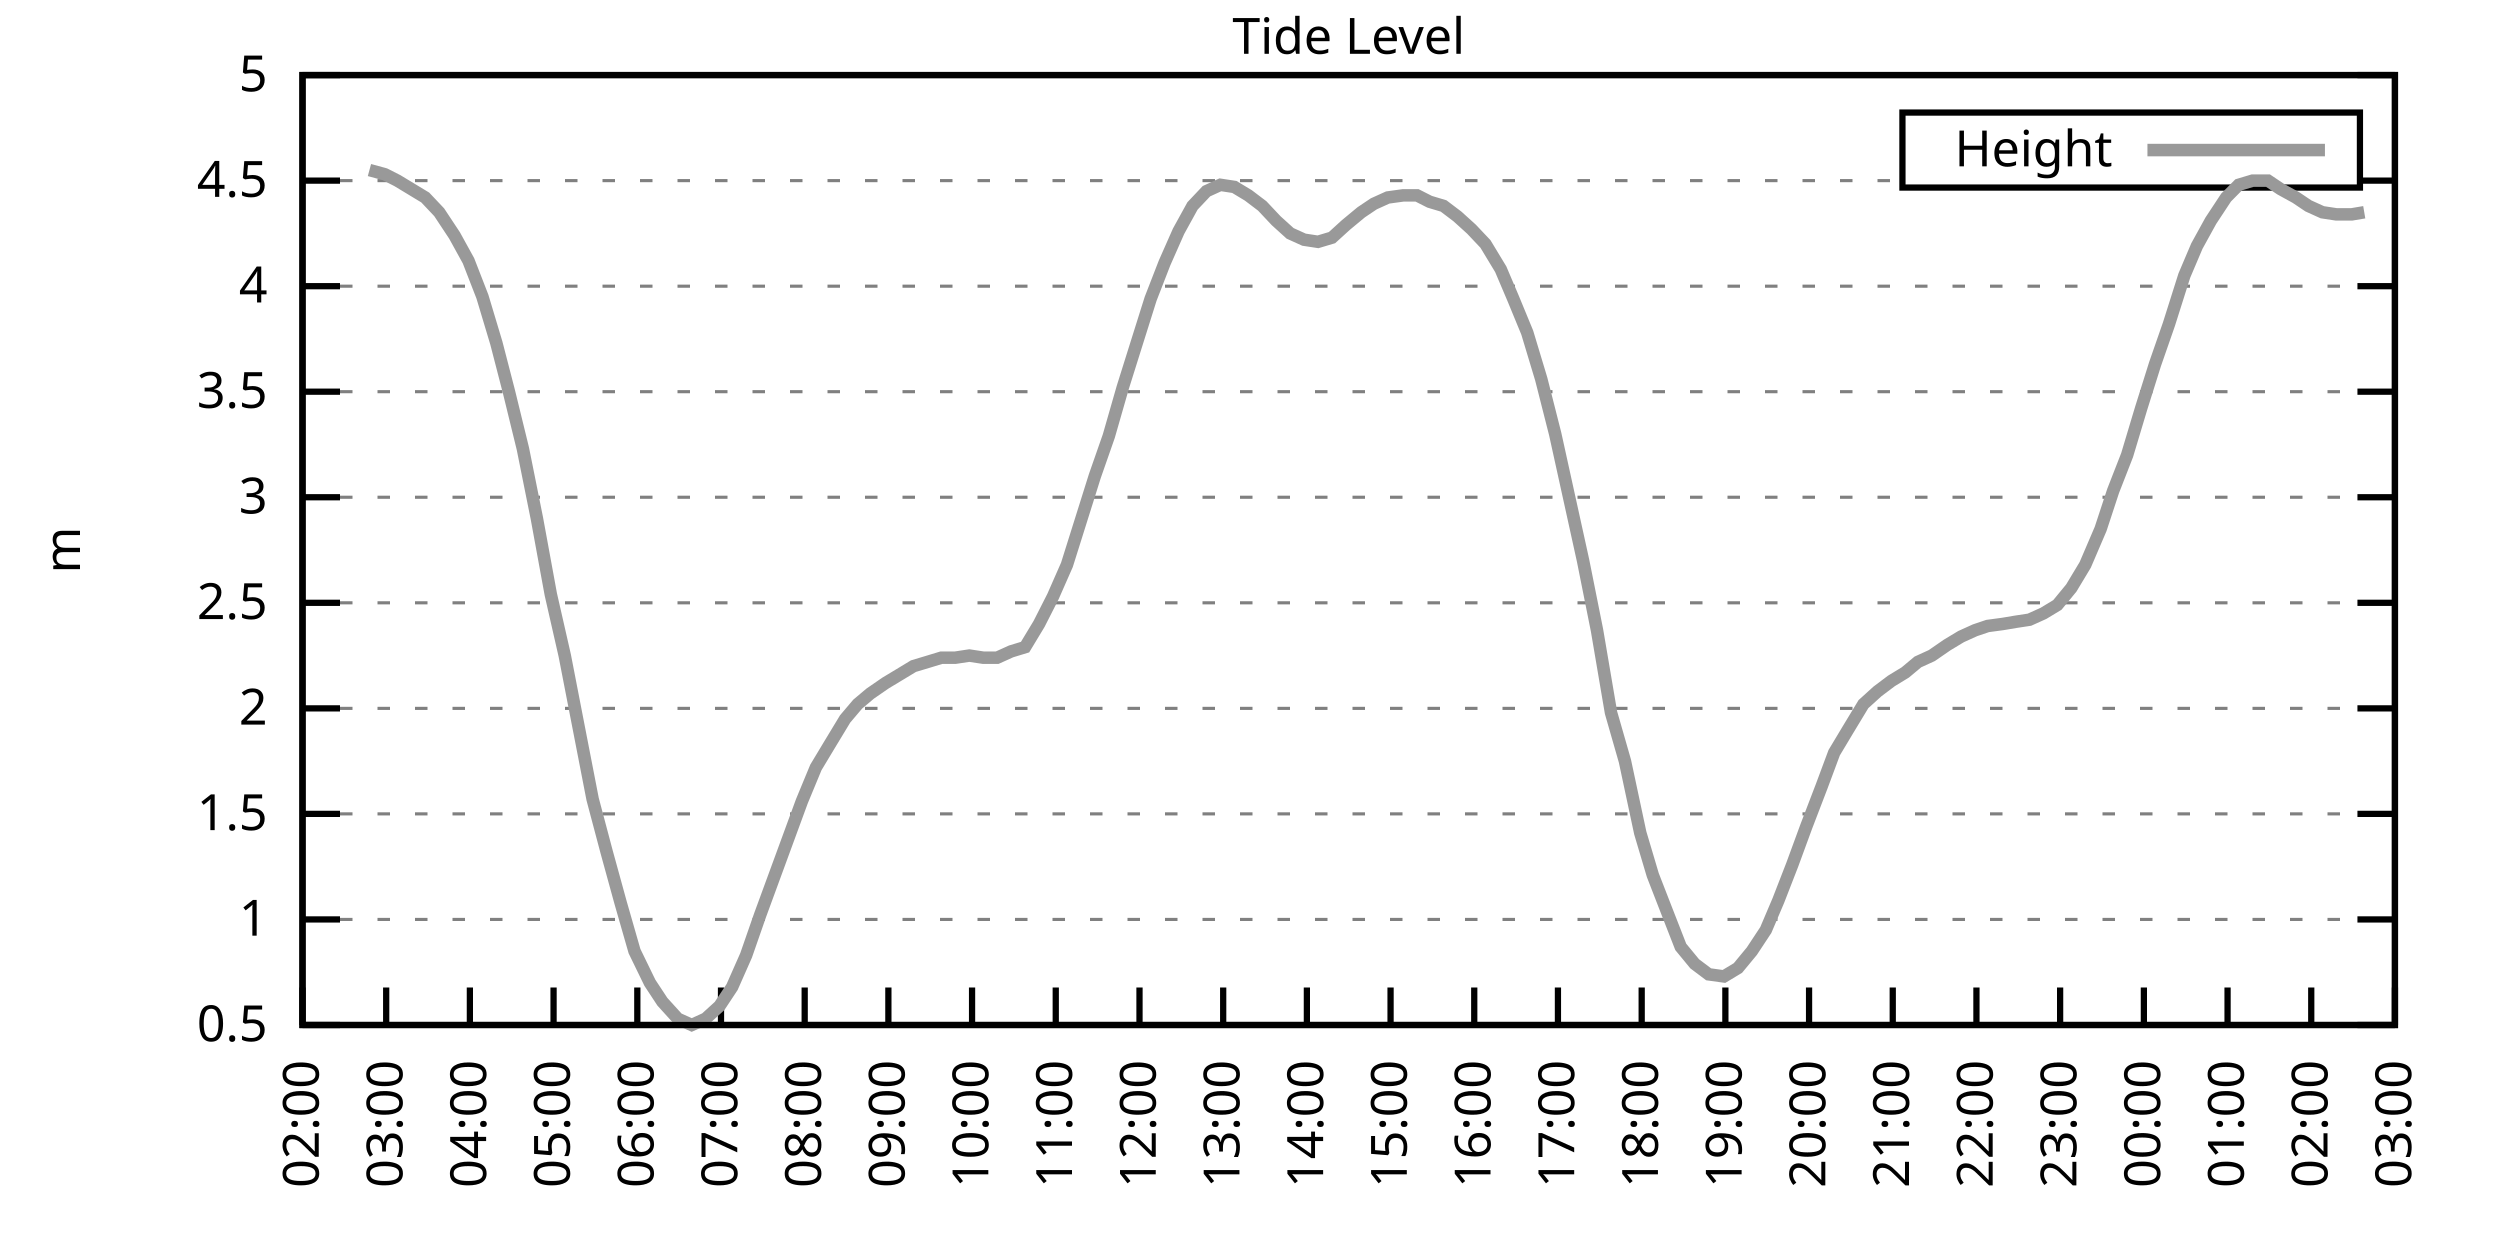
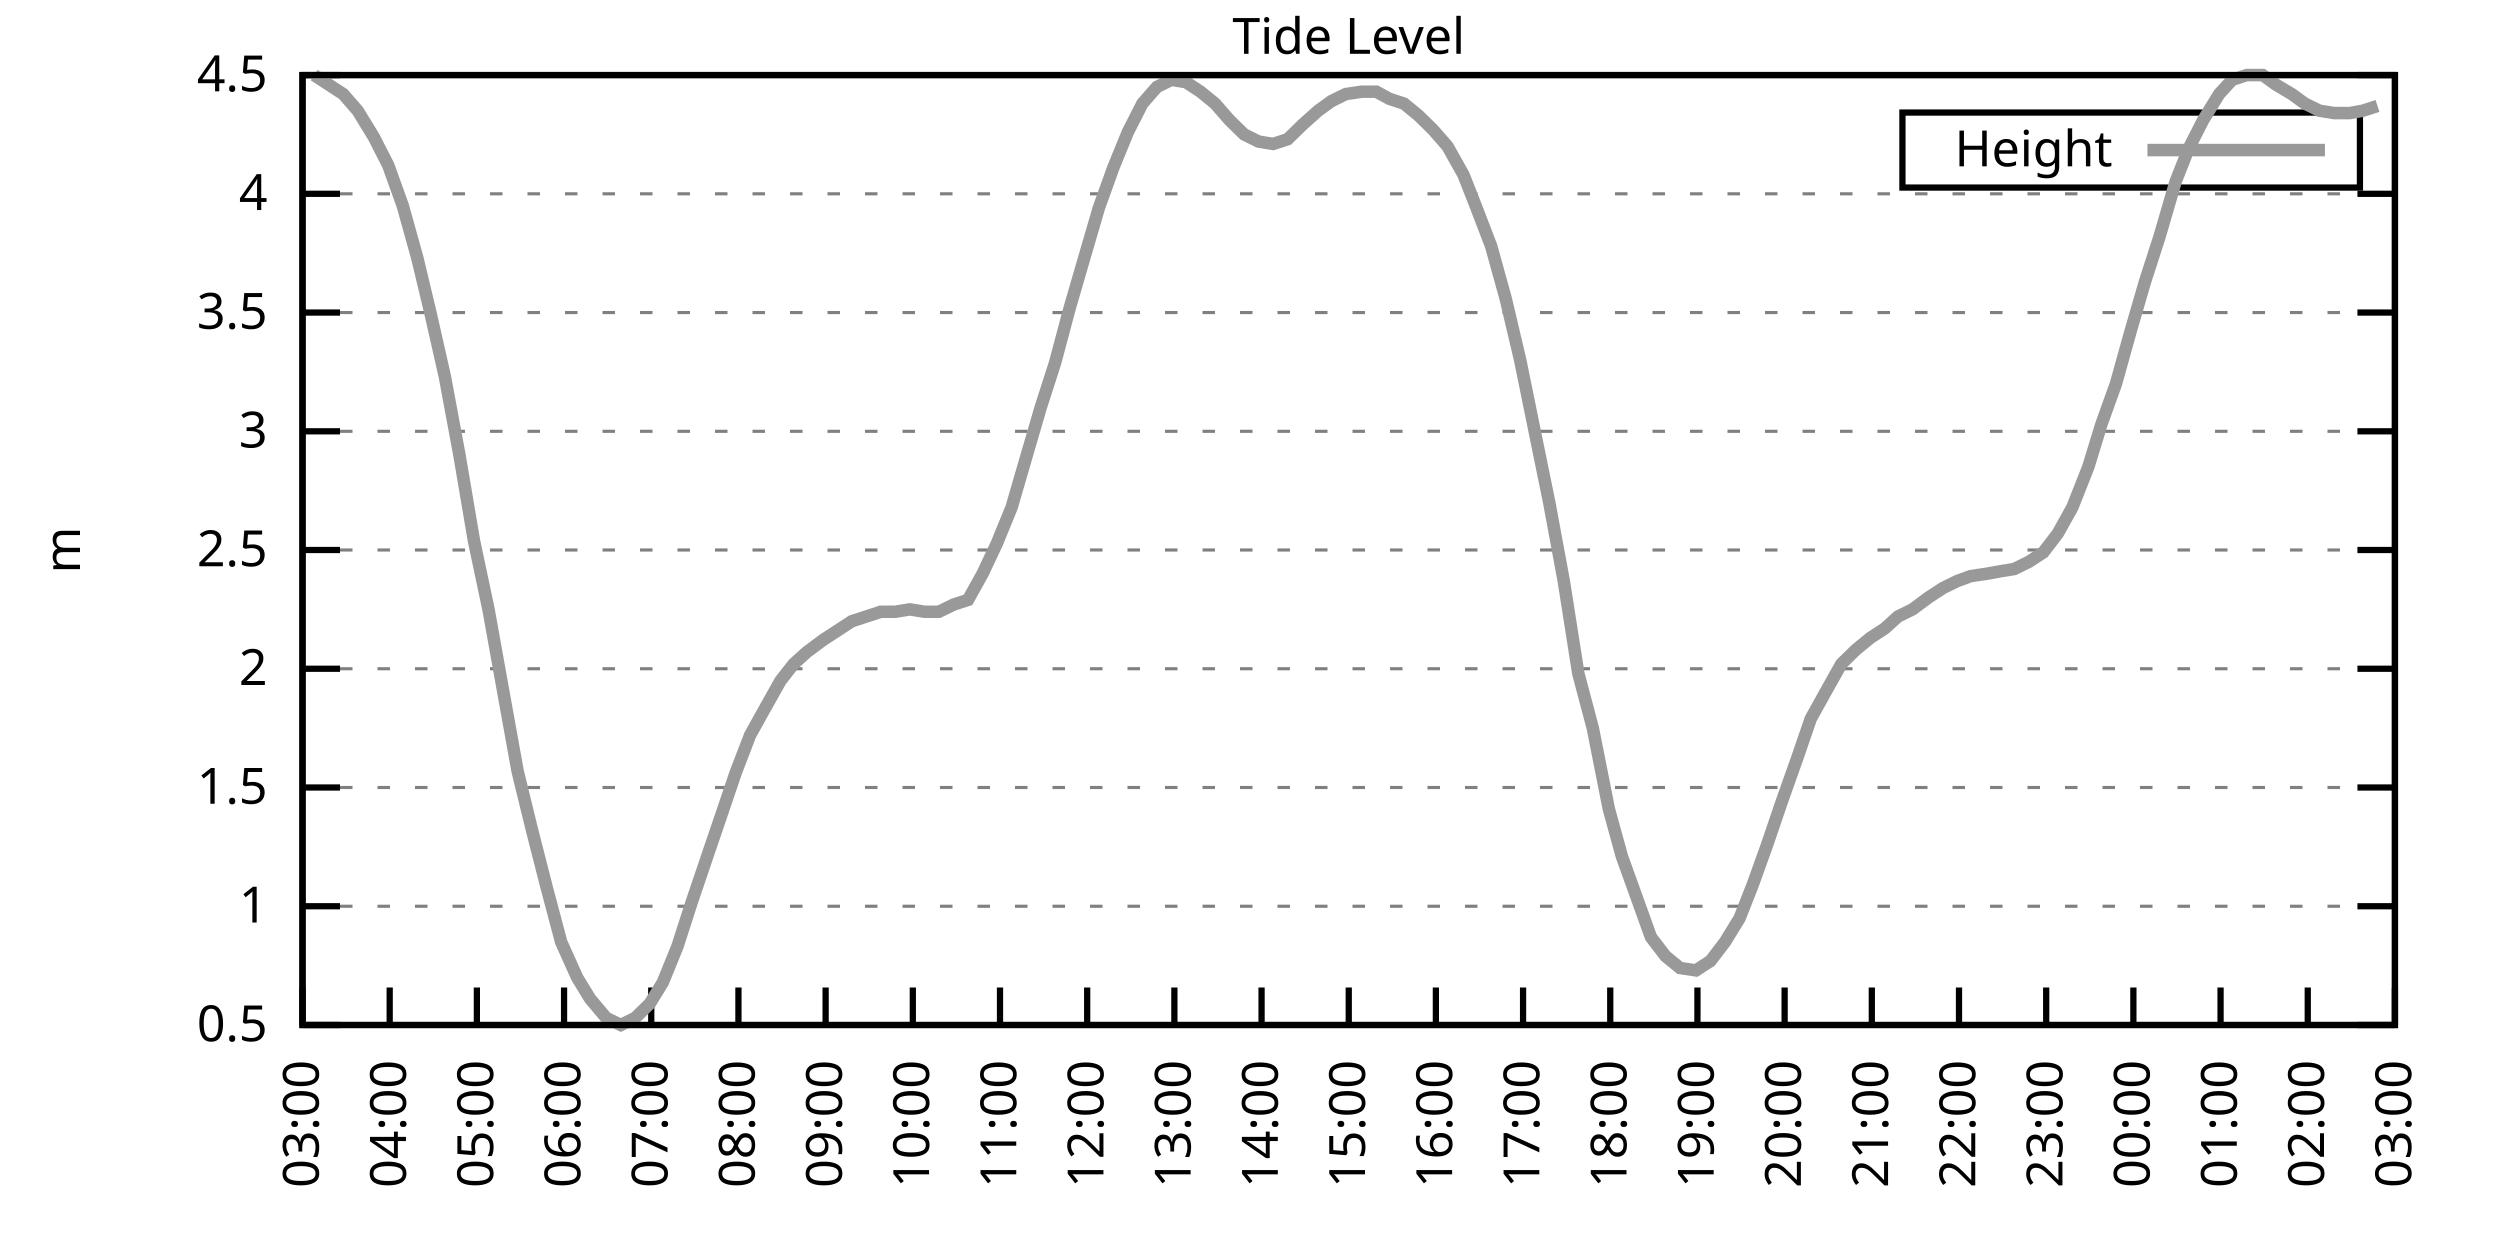
<svg xmlns="http://www.w3.org/2000/svg" xmlns:xlink="http://www.w3.org/1999/xlink" width="400" height="200" viewBox="0 0 400 200">
  <g id="gnuplot_canvas">
    <rect x="0" y="0" width="400" height="200" fill="none" />
    <defs>
      <circle id="gpDot" r="0.5" stroke-width="0.5" stroke="currentColor" />
      <path id="gpPt0" stroke-width="0.333" stroke="currentColor" d="M-1,0 h2 M0,-1 v2" />
      <path id="gpPt1" stroke-width="0.333" stroke="currentColor" d="M-1,-1 L1,1 M1,-1 L-1,1" />
      <path id="gpPt2" stroke-width="0.333" stroke="currentColor" d="M-1,0 L1,0 M0,-1 L0,1 M-1,-1 L1,1 M-1,1 L1,-1" />
      <rect id="gpPt3" stroke-width="0.333" stroke="currentColor" x="-1" y="-1" width="2" height="2" />
      <rect id="gpPt4" stroke-width="0.333" stroke="currentColor" fill="currentColor" x="-1" y="-1" width="2" height="2" />
      <circle id="gpPt5" stroke-width="0.333" stroke="currentColor" cx="0" cy="0" r="1" />
      <use xlink:href="#gpPt5" id="gpPt6" fill="currentColor" stroke="none" />
      <path id="gpPt7" stroke-width="0.333" stroke="currentColor" d="M0,-1.33 L-1.33,0.67 L1.33,0.67 z" />
      <use xlink:href="#gpPt7" id="gpPt8" fill="currentColor" stroke="none" />
      <use xlink:href="#gpPt7" id="gpPt9" stroke="currentColor" transform="rotate(180)" />
      <use xlink:href="#gpPt9" id="gpPt10" fill="currentColor" stroke="none" />
      <use xlink:href="#gpPt3" id="gpPt11" stroke="currentColor" transform="rotate(45)" />
      <use xlink:href="#gpPt11" id="gpPt12" fill="currentColor" stroke="none" />
      <path id="gpPt13" stroke-width="0.333" stroke="currentColor" d="M0,1.330 L1.265,0.411 L0.782,-1.067 L-0.782,-1.076 L-1.265,0.411 z" />
      <use xlink:href="#gpPt13" id="gpPt14" fill="currentColor" stroke="none" />
      <filter id="textbox" filterUnits="objectBoundingBox" x="0" y="0" height="1" width="1">
        <feFlood flood-color="white" flood-opacity="1" result="bgnd" />
        <feComposite in="SourceGraphic" in2="bgnd" operator="atop" />
      </filter>
      <filter id="greybox" filterUnits="objectBoundingBox" x="0" y="0" height="1" width="1">
        <feFlood flood-color="lightgrey" flood-opacity="1" result="grey" />
        <feComposite in="SourceGraphic" in2="grey" operator="atop" />
      </filter>
    </defs>
    <g fill="none" color="white" stroke="currentColor" stroke-width="1.00" stroke-linecap="butt" stroke-linejoin="miter">
</g>
    <g fill="none" color="black" stroke="currentColor" stroke-width="1.00" stroke-linecap="butt" stroke-linejoin="miter">
      <g stroke="none" shape-rendering="crispEdges">
        <polygon fill="rgb(255, 255, 255)" points="48.40,164.00 383.18,164.00 383.18,12.02 48.40,12.02 " />
      </g>
    </g>
    <g fill="none" color="black" stroke="currentColor" stroke-width="1.00" stroke-linecap="butt" stroke-linejoin="miter">
</g>
    <g fill="none" color="black" stroke="black" stroke-width="0.50" stroke-linecap="butt" stroke-linejoin="miter">
</g>
    <g fill="none" color="gray" stroke="currentColor" stroke-width="0.50" stroke-linecap="butt" stroke-linejoin="miter">
      <path stroke="gray" stroke-dasharray="2,4" class="gridline" d="M48.40,164.00 L383.19,164.00  " />
    </g>
    <g fill="none" color="gray" stroke="gray" stroke-width="1.00" stroke-linecap="butt" stroke-linejoin="miter">
</g>
    <g fill="none" color="black" stroke="currentColor" stroke-width="1.00" stroke-linecap="butt" stroke-linejoin="miter">
      <path stroke="black" d="M48.40,164.00 L54.40,164.00 M383.19,164.00 L377.19,164.00  " />
      <g transform="translate(42.80,166.60)" stroke="none" fill="black" font-family="Sans" font-size="8.00" text-anchor="end">
        <text>
          <tspan font-family="Sans"> 0.5</tspan>
        </text>
      </g>
    </g>
    <g fill="none" color="black" stroke="currentColor" stroke-width="1.00" stroke-linecap="butt" stroke-linejoin="miter">
</g>
    <g fill="none" color="black" stroke="black" stroke-width="0.50" stroke-linecap="butt" stroke-linejoin="miter">
</g>
    <g fill="none" color="gray" stroke="currentColor" stroke-width="0.50" stroke-linecap="butt" stroke-linejoin="miter">
-       <path stroke="gray" stroke-dasharray="2,4" class="gridline" d="M48.40,147.11 L383.19,147.11  " />
-     </g>
-     <g fill="none" color="gray" stroke="gray" stroke-width="1.00" stroke-linecap="butt" stroke-linejoin="miter">
- </g>
-     <g fill="none" color="black" stroke="currentColor" stroke-width="1.00" stroke-linecap="butt" stroke-linejoin="miter">
-       <path stroke="black" d="M48.40,147.11 L54.40,147.11 M383.19,147.11 L377.19,147.11  " />
-       <g transform="translate(42.80,149.71)" stroke="none" fill="black" font-family="Sans" font-size="8.00" text-anchor="end">
+       <path stroke="gray" stroke-dasharray="2,4" class="gridline" d="M48.40,145.00 L383.19,145.00  " />
+     </g>
+     <g fill="none" color="gray" stroke="gray" stroke-width="1.00" stroke-linecap="butt" stroke-linejoin="miter">
+ </g>
+     <g fill="none" color="black" stroke="currentColor" stroke-width="1.00" stroke-linecap="butt" stroke-linejoin="miter">
+       <path stroke="black" d="M48.40,145.00 L54.40,145.00 M383.19,145.00 L377.19,145.00  " />
+       <g transform="translate(42.80,147.60)" stroke="none" fill="black" font-family="Sans" font-size="8.00" text-anchor="end">
        <text>
          <tspan font-family="Sans"> 1</tspan>
        </text>
      </g>
    </g>
    <g fill="none" color="black" stroke="currentColor" stroke-width="1.00" stroke-linecap="butt" stroke-linejoin="miter">
</g>
    <g fill="none" color="black" stroke="black" stroke-width="0.50" stroke-linecap="butt" stroke-linejoin="miter">
</g>
    <g fill="none" color="gray" stroke="currentColor" stroke-width="0.50" stroke-linecap="butt" stroke-linejoin="miter">
-       <path stroke="gray" stroke-dasharray="2,4" class="gridline" d="M48.40,130.22 L383.19,130.22  " />
-     </g>
-     <g fill="none" color="gray" stroke="gray" stroke-width="1.00" stroke-linecap="butt" stroke-linejoin="miter">
- </g>
-     <g fill="none" color="black" stroke="currentColor" stroke-width="1.00" stroke-linecap="butt" stroke-linejoin="miter">
-       <path stroke="black" d="M48.40,130.22 L54.40,130.22 M383.19,130.22 L377.19,130.22  " />
-       <g transform="translate(42.80,132.82)" stroke="none" fill="black" font-family="Sans" font-size="8.00" text-anchor="end">
+       <path stroke="gray" stroke-dasharray="2,4" class="gridline" d="M48.40,126.00 L383.19,126.00  " />
+     </g>
+     <g fill="none" color="gray" stroke="gray" stroke-width="1.00" stroke-linecap="butt" stroke-linejoin="miter">
+ </g>
+     <g fill="none" color="black" stroke="currentColor" stroke-width="1.00" stroke-linecap="butt" stroke-linejoin="miter">
+       <path stroke="black" d="M48.40,126.00 L54.40,126.00 M383.19,126.00 L377.19,126.00  " />
+       <g transform="translate(42.80,128.60)" stroke="none" fill="black" font-family="Sans" font-size="8.00" text-anchor="end">
        <text>
          <tspan font-family="Sans"> 1.5</tspan>
        </text>
      </g>
    </g>
    <g fill="none" color="black" stroke="currentColor" stroke-width="1.00" stroke-linecap="butt" stroke-linejoin="miter">
</g>
    <g fill="none" color="black" stroke="black" stroke-width="0.50" stroke-linecap="butt" stroke-linejoin="miter">
</g>
    <g fill="none" color="gray" stroke="currentColor" stroke-width="0.50" stroke-linecap="butt" stroke-linejoin="miter">
-       <path stroke="gray" stroke-dasharray="2,4" class="gridline" d="M48.40,113.34 L383.19,113.34  " />
-     </g>
-     <g fill="none" color="gray" stroke="gray" stroke-width="1.00" stroke-linecap="butt" stroke-linejoin="miter">
- </g>
-     <g fill="none" color="black" stroke="currentColor" stroke-width="1.00" stroke-linecap="butt" stroke-linejoin="miter">
-       <path stroke="black" d="M48.40,113.34 L54.40,113.34 M383.19,113.34 L377.19,113.34  " />
-       <g transform="translate(42.80,115.94)" stroke="none" fill="black" font-family="Sans" font-size="8.00" text-anchor="end">
+       <path stroke="gray" stroke-dasharray="2,4" class="gridline" d="M48.40,107.00 L383.19,107.00  " />
+     </g>
+     <g fill="none" color="gray" stroke="gray" stroke-width="1.00" stroke-linecap="butt" stroke-linejoin="miter">
+ </g>
+     <g fill="none" color="black" stroke="currentColor" stroke-width="1.00" stroke-linecap="butt" stroke-linejoin="miter">
+       <path stroke="black" d="M48.40,107.00 L54.40,107.00 M383.19,107.00 L377.19,107.00  " />
+       <g transform="translate(42.80,109.60)" stroke="none" fill="black" font-family="Sans" font-size="8.00" text-anchor="end">
        <text>
          <tspan font-family="Sans"> 2</tspan>
        </text>
      </g>
    </g>
    <g fill="none" color="black" stroke="currentColor" stroke-width="1.00" stroke-linecap="butt" stroke-linejoin="miter">
</g>
    <g fill="none" color="black" stroke="black" stroke-width="0.50" stroke-linecap="butt" stroke-linejoin="miter">
</g>
    <g fill="none" color="gray" stroke="currentColor" stroke-width="0.50" stroke-linecap="butt" stroke-linejoin="miter">
-       <path stroke="gray" stroke-dasharray="2,4" class="gridline" d="M48.40,96.45 L383.19,96.45  " />
-     </g>
-     <g fill="none" color="gray" stroke="gray" stroke-width="1.00" stroke-linecap="butt" stroke-linejoin="miter">
- </g>
-     <g fill="none" color="black" stroke="currentColor" stroke-width="1.00" stroke-linecap="butt" stroke-linejoin="miter">
-       <path stroke="black" d="M48.40,96.45 L54.40,96.45 M383.19,96.45 L377.19,96.45  " />
-       <g transform="translate(42.80,99.05)" stroke="none" fill="black" font-family="Sans" font-size="8.00" text-anchor="end">
+       <path stroke="gray" stroke-dasharray="2,4" class="gridline" d="M48.40,88.00 L383.19,88.00  " />
+     </g>
+     <g fill="none" color="gray" stroke="gray" stroke-width="1.00" stroke-linecap="butt" stroke-linejoin="miter">
+ </g>
+     <g fill="none" color="black" stroke="currentColor" stroke-width="1.00" stroke-linecap="butt" stroke-linejoin="miter">
+       <path stroke="black" d="M48.40,88.00 L54.40,88.00 M383.19,88.00 L377.19,88.00  " />
+       <g transform="translate(42.80,90.60)" stroke="none" fill="black" font-family="Sans" font-size="8.00" text-anchor="end">
        <text>
          <tspan font-family="Sans"> 2.5</tspan>
        </text>
      </g>
    </g>
    <g fill="none" color="black" stroke="currentColor" stroke-width="1.00" stroke-linecap="butt" stroke-linejoin="miter">
</g>
    <g fill="none" color="black" stroke="black" stroke-width="0.50" stroke-linecap="butt" stroke-linejoin="miter">
</g>
    <g fill="none" color="gray" stroke="currentColor" stroke-width="0.50" stroke-linecap="butt" stroke-linejoin="miter">
-       <path stroke="gray" stroke-dasharray="2,4" class="gridline" d="M48.40,79.56 L383.19,79.56  " />
-     </g>
-     <g fill="none" color="gray" stroke="gray" stroke-width="1.00" stroke-linecap="butt" stroke-linejoin="miter">
- </g>
-     <g fill="none" color="black" stroke="currentColor" stroke-width="1.00" stroke-linecap="butt" stroke-linejoin="miter">
-       <path stroke="black" d="M48.40,79.56 L54.40,79.56 M383.19,79.56 L377.19,79.56  " />
-       <g transform="translate(42.80,82.16)" stroke="none" fill="black" font-family="Sans" font-size="8.00" text-anchor="end">
+       <path stroke="gray" stroke-dasharray="2,4" class="gridline" d="M48.40,69.01 L383.19,69.01  " />
+     </g>
+     <g fill="none" color="gray" stroke="gray" stroke-width="1.00" stroke-linecap="butt" stroke-linejoin="miter">
+ </g>
+     <g fill="none" color="black" stroke="currentColor" stroke-width="1.00" stroke-linecap="butt" stroke-linejoin="miter">
+       <path stroke="black" d="M48.40,69.01 L54.40,69.01 M383.19,69.01 L377.19,69.01  " />
+       <g transform="translate(42.80,71.61)" stroke="none" fill="black" font-family="Sans" font-size="8.00" text-anchor="end">
        <text>
          <tspan font-family="Sans"> 3</tspan>
        </text>
      </g>
    </g>
    <g fill="none" color="black" stroke="currentColor" stroke-width="1.00" stroke-linecap="butt" stroke-linejoin="miter">
</g>
    <g fill="none" color="black" stroke="black" stroke-width="0.50" stroke-linecap="butt" stroke-linejoin="miter">
</g>
    <g fill="none" color="gray" stroke="currentColor" stroke-width="0.50" stroke-linecap="butt" stroke-linejoin="miter">
-       <path stroke="gray" stroke-dasharray="2,4" class="gridline" d="M48.40,62.67 L383.19,62.67  " />
-     </g>
-     <g fill="none" color="gray" stroke="gray" stroke-width="1.00" stroke-linecap="butt" stroke-linejoin="miter">
- </g>
-     <g fill="none" color="black" stroke="currentColor" stroke-width="1.00" stroke-linecap="butt" stroke-linejoin="miter">
-       <path stroke="black" d="M48.40,62.67 L54.40,62.67 M383.19,62.67 L377.19,62.67  " />
-       <g transform="translate(42.80,65.27)" stroke="none" fill="black" font-family="Sans" font-size="8.00" text-anchor="end">
+       <path stroke="gray" stroke-dasharray="2,4" class="gridline" d="M48.40,50.01 L383.19,50.01  " />
+     </g>
+     <g fill="none" color="gray" stroke="gray" stroke-width="1.00" stroke-linecap="butt" stroke-linejoin="miter">
+ </g>
+     <g fill="none" color="black" stroke="currentColor" stroke-width="1.00" stroke-linecap="butt" stroke-linejoin="miter">
+       <path stroke="black" d="M48.40,50.01 L54.40,50.01 M383.19,50.01 L377.19,50.01  " />
+       <g transform="translate(42.80,52.61)" stroke="none" fill="black" font-family="Sans" font-size="8.00" text-anchor="end">
        <text>
          <tspan font-family="Sans"> 3.5</tspan>
        </text>
      </g>
    </g>
    <g fill="none" color="black" stroke="currentColor" stroke-width="1.00" stroke-linecap="butt" stroke-linejoin="miter">
</g>
    <g fill="none" color="black" stroke="black" stroke-width="0.50" stroke-linecap="butt" stroke-linejoin="miter">
</g>
    <g fill="none" color="gray" stroke="currentColor" stroke-width="0.50" stroke-linecap="butt" stroke-linejoin="miter">
-       <path stroke="gray" stroke-dasharray="2,4" class="gridline" d="M48.40,45.79 L383.19,45.79  " />
-     </g>
-     <g fill="none" color="gray" stroke="gray" stroke-width="1.00" stroke-linecap="butt" stroke-linejoin="miter">
- </g>
-     <g fill="none" color="black" stroke="currentColor" stroke-width="1.00" stroke-linecap="butt" stroke-linejoin="miter">
-       <path stroke="black" d="M48.40,45.79 L54.40,45.79 M383.19,45.79 L377.19,45.79  " />
-       <g transform="translate(42.80,48.39)" stroke="none" fill="black" font-family="Sans" font-size="8.00" text-anchor="end">
+       <path stroke="gray" stroke-dasharray="2,4" class="gridline" d="M48.40,31.01 L383.19,31.01  " />
+     </g>
+     <g fill="none" color="gray" stroke="gray" stroke-width="1.00" stroke-linecap="butt" stroke-linejoin="miter">
+ </g>
+     <g fill="none" color="black" stroke="currentColor" stroke-width="1.00" stroke-linecap="butt" stroke-linejoin="miter">
+       <path stroke="black" d="M48.40,31.01 L54.40,31.01 M383.19,31.01 L377.19,31.01  " />
+       <g transform="translate(42.80,33.61)" stroke="none" fill="black" font-family="Sans" font-size="8.00" text-anchor="end">
        <text>
          <tspan font-family="Sans"> 4</tspan>
-         </text>
-       </g>
-     </g>
-     <g fill="none" color="black" stroke="currentColor" stroke-width="1.00" stroke-linecap="butt" stroke-linejoin="miter">
- </g>
-     <g fill="none" color="black" stroke="black" stroke-width="0.50" stroke-linecap="butt" stroke-linejoin="miter">
- </g>
-     <g fill="none" color="gray" stroke="currentColor" stroke-width="0.50" stroke-linecap="butt" stroke-linejoin="miter">
-       <path stroke="gray" stroke-dasharray="2,4" class="gridline" d="M48.40,28.90 L304.39,28.90 M377.59,28.90 L383.19,28.90  " />
-     </g>
-     <g fill="none" color="gray" stroke="gray" stroke-width="1.00" stroke-linecap="butt" stroke-linejoin="miter">
- </g>
-     <g fill="none" color="black" stroke="currentColor" stroke-width="1.00" stroke-linecap="butt" stroke-linejoin="miter">
-       <path stroke="black" d="M48.40,28.90 L54.40,28.90 M383.19,28.90 L377.19,28.90  " />
-       <g transform="translate(42.80,31.50)" stroke="none" fill="black" font-family="Sans" font-size="8.00" text-anchor="end">
-         <text>
-           <tspan font-family="Sans"> 4.5</tspan>
        </text>
      </g>
    </g>
    <g fill="none" color="black" stroke="currentColor" stroke-width="1.00" stroke-linecap="butt" stroke-linejoin="miter">
</g>
    <g fill="none" color="black" stroke="black" stroke-width="0.50" stroke-linecap="butt" stroke-linejoin="miter">
</g>
    <g fill="none" color="gray" stroke="currentColor" stroke-width="0.50" stroke-linecap="butt" stroke-linejoin="miter">
      <path stroke="gray" stroke-dasharray="2,4" class="gridline" d="M48.40,12.01 L383.19,12.01  " />
    </g>
    <g fill="none" color="gray" stroke="gray" stroke-width="1.00" stroke-linecap="butt" stroke-linejoin="miter">
</g>
    <g fill="none" color="black" stroke="currentColor" stroke-width="1.00" stroke-linecap="butt" stroke-linejoin="miter">
      <path stroke="black" d="M48.40,12.01 L54.40,12.01 M383.19,12.01 L377.19,12.01  " />
      <g transform="translate(42.80,14.61)" stroke="none" fill="black" font-family="Sans" font-size="8.00" text-anchor="end">
        <text>
-           <tspan font-family="Sans"> 5</tspan>
+           <tspan font-family="Sans"> 4.5</tspan>
        </text>
      </g>
    </g>
    <g fill="none" color="black" stroke="currentColor" stroke-width="1.00" stroke-linecap="butt" stroke-linejoin="miter">
      <path stroke="black" d="M48.40,164.00 L48.40,158.00  " />
      <g transform="translate(51.00,169.60) rotate(270.00)" stroke="none" fill="black" font-family="Sans" font-size="8.00" text-anchor="end">
        <text>
-           <tspan font-family="Sans">02:00</tspan>
-         </text>
-       </g>
-     </g>
-     <g fill="none" color="black" stroke="currentColor" stroke-width="1.00" stroke-linecap="butt" stroke-linejoin="miter">
-       <path stroke="black" d="M61.79,164.00 L61.79,158.00  " />
-       <g transform="translate(64.39,169.60) rotate(270.00)" stroke="none" fill="black" font-family="Sans" font-size="8.00" text-anchor="end">
-         <text>
          <tspan font-family="Sans">03:00</tspan>
        </text>
      </g>
    </g>
    <g fill="none" color="black" stroke="currentColor" stroke-width="1.00" stroke-linecap="butt" stroke-linejoin="miter">
-       <path stroke="black" d="M75.18,164.00 L75.18,158.00  " />
-       <g transform="translate(77.78,169.60) rotate(270.00)" stroke="none" fill="black" font-family="Sans" font-size="8.00" text-anchor="end">
+       <path stroke="black" d="M62.35,164.00 L62.35,158.00  " />
+       <g transform="translate(64.95,169.60) rotate(270.00)" stroke="none" fill="black" font-family="Sans" font-size="8.00" text-anchor="end">
        <text>
          <tspan font-family="Sans">04:00</tspan>
        </text>
      </g>
    </g>
    <g fill="none" color="black" stroke="currentColor" stroke-width="1.00" stroke-linecap="butt" stroke-linejoin="miter">
-       <path stroke="black" d="M88.57,164.00 L88.57,158.00  " />
-       <g transform="translate(91.17,169.60) rotate(270.00)" stroke="none" fill="black" font-family="Sans" font-size="8.00" text-anchor="end">
+       <path stroke="black" d="M76.30,164.00 L76.30,158.00  " />
+       <g transform="translate(78.90,169.60) rotate(270.00)" stroke="none" fill="black" font-family="Sans" font-size="8.00" text-anchor="end">
        <text>
          <tspan font-family="Sans">05:00</tspan>
        </text>
      </g>
    </g>
    <g fill="none" color="black" stroke="currentColor" stroke-width="1.00" stroke-linecap="butt" stroke-linejoin="miter">
-       <path stroke="black" d="M101.97,164.00 L101.97,158.00  " />
-       <g transform="translate(104.57,169.60) rotate(270.00)" stroke="none" fill="black" font-family="Sans" font-size="8.00" text-anchor="end">
+       <path stroke="black" d="M90.25,164.00 L90.25,158.00  " />
+       <g transform="translate(92.85,169.60) rotate(270.00)" stroke="none" fill="black" font-family="Sans" font-size="8.00" text-anchor="end">
        <text>
          <tspan font-family="Sans">06:00</tspan>
        </text>
      </g>
    </g>
    <g fill="none" color="black" stroke="currentColor" stroke-width="1.00" stroke-linecap="butt" stroke-linejoin="miter">
-       <path stroke="black" d="M115.36,164.00 L115.36,158.00  " />
-       <g transform="translate(117.96,169.60) rotate(270.00)" stroke="none" fill="black" font-family="Sans" font-size="8.00" text-anchor="end">
+       <path stroke="black" d="M104.20,164.00 L104.20,158.00  " />
+       <g transform="translate(106.80,169.60) rotate(270.00)" stroke="none" fill="black" font-family="Sans" font-size="8.00" text-anchor="end">
        <text>
          <tspan font-family="Sans">07:00</tspan>
        </text>
      </g>
    </g>
    <g fill="none" color="black" stroke="currentColor" stroke-width="1.00" stroke-linecap="butt" stroke-linejoin="miter">
-       <path stroke="black" d="M128.75,164.00 L128.75,158.00  " />
-       <g transform="translate(131.35,169.60) rotate(270.00)" stroke="none" fill="black" font-family="Sans" font-size="8.00" text-anchor="end">
+       <path stroke="black" d="M118.15,164.00 L118.15,158.00  " />
+       <g transform="translate(120.75,169.60) rotate(270.00)" stroke="none" fill="black" font-family="Sans" font-size="8.00" text-anchor="end">
        <text>
          <tspan font-family="Sans">08:00</tspan>
        </text>
      </g>
    </g>
    <g fill="none" color="black" stroke="currentColor" stroke-width="1.00" stroke-linecap="butt" stroke-linejoin="miter">
-       <path stroke="black" d="M142.14,164.00 L142.14,158.00  " />
-       <g transform="translate(144.74,169.60) rotate(270.00)" stroke="none" fill="black" font-family="Sans" font-size="8.00" text-anchor="end">
+       <path stroke="black" d="M132.10,164.00 L132.10,158.00  " />
+       <g transform="translate(134.70,169.60) rotate(270.00)" stroke="none" fill="black" font-family="Sans" font-size="8.00" text-anchor="end">
        <text>
          <tspan font-family="Sans">09:00</tspan>
        </text>
      </g>
    </g>
    <g fill="none" color="black" stroke="currentColor" stroke-width="1.00" stroke-linecap="butt" stroke-linejoin="miter">
-       <path stroke="black" d="M155.53,164.00 L155.53,158.00  " />
-       <g transform="translate(158.13,169.60) rotate(270.00)" stroke="none" fill="black" font-family="Sans" font-size="8.00" text-anchor="end">
+       <path stroke="black" d="M146.05,164.00 L146.05,158.00  " />
+       <g transform="translate(148.65,169.60) rotate(270.00)" stroke="none" fill="black" font-family="Sans" font-size="8.00" text-anchor="end">
        <text>
          <tspan font-family="Sans">10:00</tspan>
        </text>
      </g>
    </g>
    <g fill="none" color="black" stroke="currentColor" stroke-width="1.00" stroke-linecap="butt" stroke-linejoin="miter">
-       <path stroke="black" d="M168.92,164.00 L168.92,158.00  " />
-       <g transform="translate(171.52,169.60) rotate(270.00)" stroke="none" fill="black" font-family="Sans" font-size="8.00" text-anchor="end">
+       <path stroke="black" d="M160.00,164.00 L160.00,158.00  " />
+       <g transform="translate(162.60,169.60) rotate(270.00)" stroke="none" fill="black" font-family="Sans" font-size="8.00" text-anchor="end">
        <text>
          <tspan font-family="Sans">11:00</tspan>
        </text>
      </g>
    </g>
    <g fill="none" color="black" stroke="currentColor" stroke-width="1.00" stroke-linecap="butt" stroke-linejoin="miter">
-       <path stroke="black" d="M182.32,164.00 L182.32,158.00  " />
-       <g transform="translate(184.92,169.60) rotate(270.00)" stroke="none" fill="black" font-family="Sans" font-size="8.00" text-anchor="end">
+       <path stroke="black" d="M173.95,164.00 L173.95,158.00  " />
+       <g transform="translate(176.55,169.60) rotate(270.00)" stroke="none" fill="black" font-family="Sans" font-size="8.00" text-anchor="end">
        <text>
          <tspan font-family="Sans">12:00</tspan>
        </text>
      </g>
    </g>
    <g fill="none" color="black" stroke="currentColor" stroke-width="1.00" stroke-linecap="butt" stroke-linejoin="miter">
-       <path stroke="black" d="M195.71,164.00 L195.71,158.00  " />
-       <g transform="translate(198.31,169.60) rotate(270.00)" stroke="none" fill="black" font-family="Sans" font-size="8.00" text-anchor="end">
+       <path stroke="black" d="M187.90,164.00 L187.90,158.00  " />
+       <g transform="translate(190.50,169.60) rotate(270.00)" stroke="none" fill="black" font-family="Sans" font-size="8.00" text-anchor="end">
        <text>
          <tspan font-family="Sans">13:00</tspan>
        </text>
      </g>
    </g>
    <g fill="none" color="black" stroke="currentColor" stroke-width="1.00" stroke-linecap="butt" stroke-linejoin="miter">
-       <path stroke="black" d="M209.10,164.00 L209.10,158.00  " />
-       <g transform="translate(211.70,169.60) rotate(270.00)" stroke="none" fill="black" font-family="Sans" font-size="8.00" text-anchor="end">
+       <path stroke="black" d="M201.85,164.00 L201.85,158.00  " />
+       <g transform="translate(204.45,169.60) rotate(270.00)" stroke="none" fill="black" font-family="Sans" font-size="8.00" text-anchor="end">
        <text>
          <tspan font-family="Sans">14:00</tspan>
        </text>
      </g>
    </g>
    <g fill="none" color="black" stroke="currentColor" stroke-width="1.00" stroke-linecap="butt" stroke-linejoin="miter">
-       <path stroke="black" d="M222.49,164.00 L222.49,158.00  " />
-       <g transform="translate(225.09,169.60) rotate(270.00)" stroke="none" fill="black" font-family="Sans" font-size="8.00" text-anchor="end">
+       <path stroke="black" d="M215.80,164.00 L215.80,158.00  " />
+       <g transform="translate(218.40,169.60) rotate(270.00)" stroke="none" fill="black" font-family="Sans" font-size="8.00" text-anchor="end">
        <text>
          <tspan font-family="Sans">15:00</tspan>
        </text>
      </g>
    </g>
    <g fill="none" color="black" stroke="currentColor" stroke-width="1.00" stroke-linecap="butt" stroke-linejoin="miter">
-       <path stroke="black" d="M235.88,164.00 L235.88,158.00  " />
-       <g transform="translate(238.48,169.60) rotate(270.00)" stroke="none" fill="black" font-family="Sans" font-size="8.00" text-anchor="end">
+       <path stroke="black" d="M229.74,164.00 L229.74,158.00  " />
+       <g transform="translate(232.34,169.60) rotate(270.00)" stroke="none" fill="black" font-family="Sans" font-size="8.00" text-anchor="end">
        <text>
          <tspan font-family="Sans">16:00</tspan>
        </text>
      </g>
    </g>
    <g fill="none" color="black" stroke="currentColor" stroke-width="1.00" stroke-linecap="butt" stroke-linejoin="miter">
-       <path stroke="black" d="M249.27,164.00 L249.27,158.00  " />
-       <g transform="translate(251.87,169.60) rotate(270.00)" stroke="none" fill="black" font-family="Sans" font-size="8.00" text-anchor="end">
+       <path stroke="black" d="M243.69,164.00 L243.69,158.00  " />
+       <g transform="translate(246.29,169.60) rotate(270.00)" stroke="none" fill="black" font-family="Sans" font-size="8.00" text-anchor="end">
        <text>
          <tspan font-family="Sans">17:00</tspan>
        </text>
      </g>
    </g>
    <g fill="none" color="black" stroke="currentColor" stroke-width="1.00" stroke-linecap="butt" stroke-linejoin="miter">
-       <path stroke="black" d="M262.67,164.00 L262.67,158.00  " />
-       <g transform="translate(265.27,169.60) rotate(270.00)" stroke="none" fill="black" font-family="Sans" font-size="8.00" text-anchor="end">
+       <path stroke="black" d="M257.64,164.00 L257.64,158.00  " />
+       <g transform="translate(260.24,169.60) rotate(270.00)" stroke="none" fill="black" font-family="Sans" font-size="8.00" text-anchor="end">
        <text>
          <tspan font-family="Sans">18:00</tspan>
        </text>
      </g>
    </g>
    <g fill="none" color="black" stroke="currentColor" stroke-width="1.00" stroke-linecap="butt" stroke-linejoin="miter">
-       <path stroke="black" d="M276.06,164.00 L276.06,158.00  " />
-       <g transform="translate(278.66,169.60) rotate(270.00)" stroke="none" fill="black" font-family="Sans" font-size="8.00" text-anchor="end">
+       <path stroke="black" d="M271.59,164.00 L271.59,158.00  " />
+       <g transform="translate(274.19,169.60) rotate(270.00)" stroke="none" fill="black" font-family="Sans" font-size="8.00" text-anchor="end">
        <text>
          <tspan font-family="Sans">19:00</tspan>
        </text>
      </g>
    </g>
    <g fill="none" color="black" stroke="currentColor" stroke-width="1.00" stroke-linecap="butt" stroke-linejoin="miter">
-       <path stroke="black" d="M289.45,164.00 L289.45,158.00  " />
-       <g transform="translate(292.05,169.60) rotate(270.00)" stroke="none" fill="black" font-family="Sans" font-size="8.00" text-anchor="end">
+       <path stroke="black" d="M285.54,164.00 L285.54,158.00  " />
+       <g transform="translate(288.14,169.60) rotate(270.00)" stroke="none" fill="black" font-family="Sans" font-size="8.00" text-anchor="end">
        <text>
          <tspan font-family="Sans">20:00</tspan>
        </text>
      </g>
    </g>
    <g fill="none" color="black" stroke="currentColor" stroke-width="1.00" stroke-linecap="butt" stroke-linejoin="miter">
-       <path stroke="black" d="M302.84,164.00 L302.84,158.00  " />
-       <g transform="translate(305.44,169.60) rotate(270.00)" stroke="none" fill="black" font-family="Sans" font-size="8.00" text-anchor="end">
+       <path stroke="black" d="M299.49,164.00 L299.49,158.00  " />
+       <g transform="translate(302.09,169.60) rotate(270.00)" stroke="none" fill="black" font-family="Sans" font-size="8.00" text-anchor="end">
        <text>
          <tspan font-family="Sans">21:00</tspan>
        </text>
      </g>
    </g>
    <g fill="none" color="black" stroke="currentColor" stroke-width="1.00" stroke-linecap="butt" stroke-linejoin="miter">
-       <path stroke="black" d="M316.23,164.00 L316.23,158.00  " />
-       <g transform="translate(318.83,169.60) rotate(270.00)" stroke="none" fill="black" font-family="Sans" font-size="8.00" text-anchor="end">
+       <path stroke="black" d="M313.44,164.00 L313.44,158.00  " />
+       <g transform="translate(316.04,169.60) rotate(270.00)" stroke="none" fill="black" font-family="Sans" font-size="8.00" text-anchor="end">
        <text>
          <tspan font-family="Sans">22:00</tspan>
        </text>
      </g>
    </g>
    <g fill="none" color="black" stroke="currentColor" stroke-width="1.00" stroke-linecap="butt" stroke-linejoin="miter">
-       <path stroke="black" d="M329.62,164.00 L329.62,158.00  " />
-       <g transform="translate(332.22,169.60) rotate(270.00)" stroke="none" fill="black" font-family="Sans" font-size="8.00" text-anchor="end">
+       <path stroke="black" d="M327.39,164.00 L327.39,158.00  " />
+       <g transform="translate(329.99,169.60) rotate(270.00)" stroke="none" fill="black" font-family="Sans" font-size="8.00" text-anchor="end">
        <text>
          <tspan font-family="Sans">23:00</tspan>
        </text>
      </g>
    </g>
    <g fill="none" color="black" stroke="currentColor" stroke-width="1.00" stroke-linecap="butt" stroke-linejoin="miter">
-       <path stroke="black" d="M343.02,164.00 L343.02,158.00  " />
-       <g transform="translate(345.62,169.60) rotate(270.00)" stroke="none" fill="black" font-family="Sans" font-size="8.00" text-anchor="end">
+       <path stroke="black" d="M341.34,164.00 L341.34,158.00  " />
+       <g transform="translate(343.94,169.60) rotate(270.00)" stroke="none" fill="black" font-family="Sans" font-size="8.00" text-anchor="end">
        <text>
          <tspan font-family="Sans">00:00</tspan>
        </text>
      </g>
    </g>
    <g fill="none" color="black" stroke="currentColor" stroke-width="1.00" stroke-linecap="butt" stroke-linejoin="miter">
-       <path stroke="black" d="M356.41,164.00 L356.41,158.00  " />
-       <g transform="translate(359.01,169.60) rotate(270.00)" stroke="none" fill="black" font-family="Sans" font-size="8.00" text-anchor="end">
+       <path stroke="black" d="M355.29,164.00 L355.29,158.00  " />
+       <g transform="translate(357.89,169.60) rotate(270.00)" stroke="none" fill="black" font-family="Sans" font-size="8.00" text-anchor="end">
        <text>
          <tspan font-family="Sans">01:00</tspan>
        </text>
      </g>
    </g>
    <g fill="none" color="black" stroke="currentColor" stroke-width="1.00" stroke-linecap="butt" stroke-linejoin="miter">
-       <path stroke="black" d="M369.80,164.00 L369.80,158.00  " />
-       <g transform="translate(372.40,169.60) rotate(270.00)" stroke="none" fill="black" font-family="Sans" font-size="8.00" text-anchor="end">
+       <path stroke="black" d="M369.24,164.00 L369.24,158.00  " />
+       <g transform="translate(371.84,169.60) rotate(270.00)" stroke="none" fill="black" font-family="Sans" font-size="8.00" text-anchor="end">
        <text>
          <tspan font-family="Sans">02:00</tspan>
        </text>
      </g>
    </g>
    <g fill="none" color="black" stroke="currentColor" stroke-width="1.00" stroke-linecap="butt" stroke-linejoin="miter">
      <path stroke="black" d="M383.19,164.00 L383.19,158.00  " />
      <g transform="translate(385.79,169.60) rotate(270.00)" stroke="none" fill="black" font-family="Sans" font-size="8.00" text-anchor="end">
        <text>
          <tspan font-family="Sans">03:00</tspan>
        </text>
      </g>
    </g>
    <g fill="none" color="black" stroke="currentColor" stroke-width="1.00" stroke-linecap="butt" stroke-linejoin="miter">
</g>
    <g fill="none" color="black" stroke="currentColor" stroke-width="1.00" stroke-linecap="butt" stroke-linejoin="miter">
      <path stroke="black" d="M48.40,12.01 L48.40,164.00 L383.19,164.00 L383.19,12.01 L48.40,12.01 Z  " />
    </g>
    <g fill="none" color="black" stroke="currentColor" stroke-width="1.00" stroke-linecap="butt" stroke-linejoin="miter">
</g>
    <g fill="none" color="black" stroke="currentColor" stroke-width="1.00" stroke-linecap="butt" stroke-linejoin="miter">
      <path stroke="black" d="M304.39,30.01 L304.39,18.01 L377.59,18.01 L377.59,30.01 L304.39,30.01 Z  " />
    </g>
    <g id="Tide_level_plot_1">
      <g fill="none" color="white" stroke="black" stroke-width="2.00" stroke-linecap="butt" stroke-linejoin="miter">
</g>
      <g fill="none" color="black" stroke="currentColor" stroke-width="2.00" stroke-linecap="butt" stroke-linejoin="miter">
        <g transform="translate(337.99,26.61)" stroke="none" fill="black" font-family="Sans" font-size="8.00" text-anchor="end">
          <text>
            <tspan font-family="Sans">Height</tspan>
          </text>
        </g>
      </g>
      <g fill="none" color="black" stroke="currentColor" stroke-width="2.00" stroke-linecap="butt" stroke-linejoin="miter">
-         <path stroke="rgb(153, 153, 153)" d="M343.59,24.01 L371.99,24.01 M59.11,27.21 L61.57,27.88 L63.58,28.90 L65.81,30.25 L68.04,31.60 L70.27,33.96   L72.73,37.68 L74.96,41.73 L77.19,47.47 L79.42,54.90 L81.43,62.67 L83.66,71.79 L85.90,82.94 L88.13,95.10   L90.36,104.89 L92.59,116.38 L94.82,127.86 L97.06,136.30 L99.29,144.41 L101.52,152.18 L103.98,157.24 L105.98,160.28   L108.44,162.99 L110.67,164.00 L112.90,162.99 L115.13,160.96 L117.14,157.92 L119.38,152.85 L121.61,146.44 L123.84,140.36   L126.07,134.28 L128.30,128.20 L130.54,122.79 L132.77,119.08 L135.22,115.03 L137.23,112.66 L139.24,110.97 L141.69,109.28   L143.93,107.93 L146.16,106.58 L148.39,105.91 L150.62,105.23 L152.85,105.23 L155.09,104.89 L157.32,105.23 L159.55,105.23   L161.78,104.22 L164.01,103.54 L166.25,99.83 L168.48,95.44 L170.71,90.37 L172.94,83.28 L175.17,76.18 L177.41,69.77   L179.64,62.00 L181.87,54.90 L184.10,47.81 L186.33,42.07 L188.57,37.00 L190.80,32.95 L193.03,30.59 L195.26,29.57   L197.49,29.91 L199.73,31.26 L201.96,32.95 L204.19,35.32 L206.42,37.34 L208.65,38.35 L210.88,38.69 L213.12,38.02   L215.35,35.99 L217.80,33.96 L219.81,32.61 L222.04,31.60 L224.50,31.26 L226.73,31.26 L228.74,32.28 L230.97,32.95   L233.20,34.64 L235.44,36.67 L237.67,39.03 L240.12,43.08 L242.13,47.81 L244.36,53.22 L246.60,60.65 L248.83,69.43   L251.06,79.56 L253.29,89.69 L255.52,100.84 L257.76,114.01 L259.99,121.78 L262.44,133.26 L264.45,140.02 L266.68,145.76   L268.92,151.50 L271.15,154.21 L273.38,155.89 L275.83,156.23 L278.07,154.88 L280.30,152.18 L282.53,148.80 L284.54,144.07   L286.77,138.33 L289.00,132.25 L291.46,125.83 L293.47,120.43 L295.70,116.71 L298.15,112.66 L300.39,110.63 L302.62,108.95   L304.85,107.59 L306.86,105.91 L309.09,104.89 L311.54,103.20 L313.78,101.85 L316.01,100.84 L318.02,100.16 L320.47,99.83   L322.48,99.49 L324.71,99.15 L326.95,98.14 L329.18,96.79 L331.41,94.08 L333.64,90.37 L336.10,84.63 L338.10,78.55   L340.34,72.81 L342.57,65.38 L344.80,58.28 L347.03,51.87 L349.49,44.10 L351.50,39.37 L353.73,35.32 L356.18,31.60   L358.19,29.57 L360.42,28.90 L362.88,28.90 L364.89,30.25 L367.34,31.60 L369.35,32.95 L371.58,33.96 L373.82,34.30   L376.27,34.30 L378.28,33.96  " />
+         <path stroke="rgb(153, 153, 153)" d="M343.59,24.01 L371.99,24.01 M50.26,12.01 L52.58,13.53 L54.91,15.05 L57.23,17.71 L59.79,21.89 L62.12,26.45   L64.44,32.91 L66.77,41.27 L68.86,50.01 L71.18,60.27 L73.51,72.81 L75.83,86.49 L78.16,97.50 L80.48,110.42   L82.81,123.34 L85.13,132.84 L87.46,141.96 L89.78,150.70 L92.34,156.40 L94.43,159.82 L96.99,162.86 L99.32,164.00   L101.64,162.86 L103.97,160.58 L106.06,157.16 L108.38,151.46 L110.71,144.24 L113.03,137.40 L115.36,130.56 L117.68,123.72   L120.01,117.64 L122.33,113.46 L124.89,108.90 L126.98,106.24 L129.08,104.34 L131.63,102.44 L133.96,100.92 L136.28,99.40   L138.61,98.64 L140.93,97.88 L143.26,97.88 L145.58,97.50 L147.91,97.88 L150.23,97.88 L152.56,96.74 L154.88,95.98   L157.21,91.80 L159.53,86.87 L161.86,81.17 L164.18,73.19 L166.51,65.21 L168.83,57.99 L171.16,49.25 L173.48,41.27   L175.81,33.29 L178.13,26.83 L180.46,21.13 L182.78,16.57 L185.11,13.91 L187.43,12.77 L189.76,13.15 L192.08,14.67   L194.41,16.57 L196.73,19.23 L199.06,21.51 L201.38,22.65 L203.71,23.03 L206.03,22.27 L208.36,19.99 L210.91,17.71   L213.01,16.19 L215.33,15.05 L217.89,14.67 L220.21,14.67 L222.30,15.81 L224.63,16.57 L226.95,18.47 L229.28,20.75   L231.60,23.41 L234.16,27.97 L236.25,33.29 L238.58,39.37 L240.90,47.73 L243.23,57.61 L245.55,69.01 L247.88,80.41   L250.20,92.94 L252.53,107.76 L254.85,116.50 L257.41,129.42 L259.50,137.02 L261.83,143.48 L264.15,149.94 L266.48,152.98   L268.80,154.88 L271.36,155.26 L273.69,153.74 L276.01,150.70 L278.34,146.90 L280.43,141.58 L282.75,135.12 L285.08,128.28   L287.64,121.06 L289.73,114.98 L292.05,110.80 L294.61,106.24 L296.94,103.96 L299.26,102.06 L301.58,100.54 L303.68,98.64   L306.00,97.50 L308.56,95.60 L310.88,94.08 L313.21,92.94 L315.30,92.18 L317.86,91.80 L319.95,91.42 L322.28,91.04   L324.60,89.90 L326.93,88.38 L329.25,85.35 L331.58,81.17 L334.13,74.71 L336.23,67.87 L338.55,61.41 L340.88,53.05   L343.20,45.07 L345.53,37.85 L348.08,29.11 L350.18,23.79 L352.50,19.23 L355.06,15.05 L357.15,12.77 L359.48,12.01   L362.03,12.01 L364.13,13.53 L366.68,15.05 L368.78,16.57 L371.10,17.71 L373.43,18.09 L375.98,18.09 L378.08,17.71   L380.40,16.95  " />
      </g>
    </g>
    <g fill="none" color="black" stroke="currentColor" stroke-width="2.00" stroke-linecap="butt" stroke-linejoin="miter">
</g>
    <g fill="none" color="black" stroke="black" stroke-width="1.00" stroke-linecap="butt" stroke-linejoin="miter">
</g>
    <g fill="none" color="black" stroke="currentColor" stroke-width="1.00" stroke-linecap="butt" stroke-linejoin="miter">
      <path stroke="black" d="M48.40,12.01 L48.40,164.00 L383.19,164.00 L383.19,12.01 L48.40,12.01 Z  " />
      <g transform="translate(12.80,88.01) rotate(270.00)" stroke="none" fill="black" font-family="Sans" font-size="8.00" text-anchor="middle">
        <text>
          <tspan font-family="Sans">m</tspan>
        </text>
      </g>
    </g>
    <g fill="none" color="black" stroke="currentColor" stroke-width="1.00" stroke-linecap="butt" stroke-linejoin="miter">
</g>
    <g fill="none" color="black" stroke="currentColor" stroke-width="1.00" stroke-linecap="butt" stroke-linejoin="miter">
      <g transform="translate(215.79,8.61)" stroke="none" fill="black" font-family="Sans" font-size="8.00" text-anchor="middle">
        <text>
          <tspan font-family="Sans">Tide Level</tspan>
        </text>
      </g>
    </g>
    <g fill="none" color="black" stroke="currentColor" stroke-width="1.00" stroke-linecap="butt" stroke-linejoin="miter">
</g>
  </g>
</svg>
